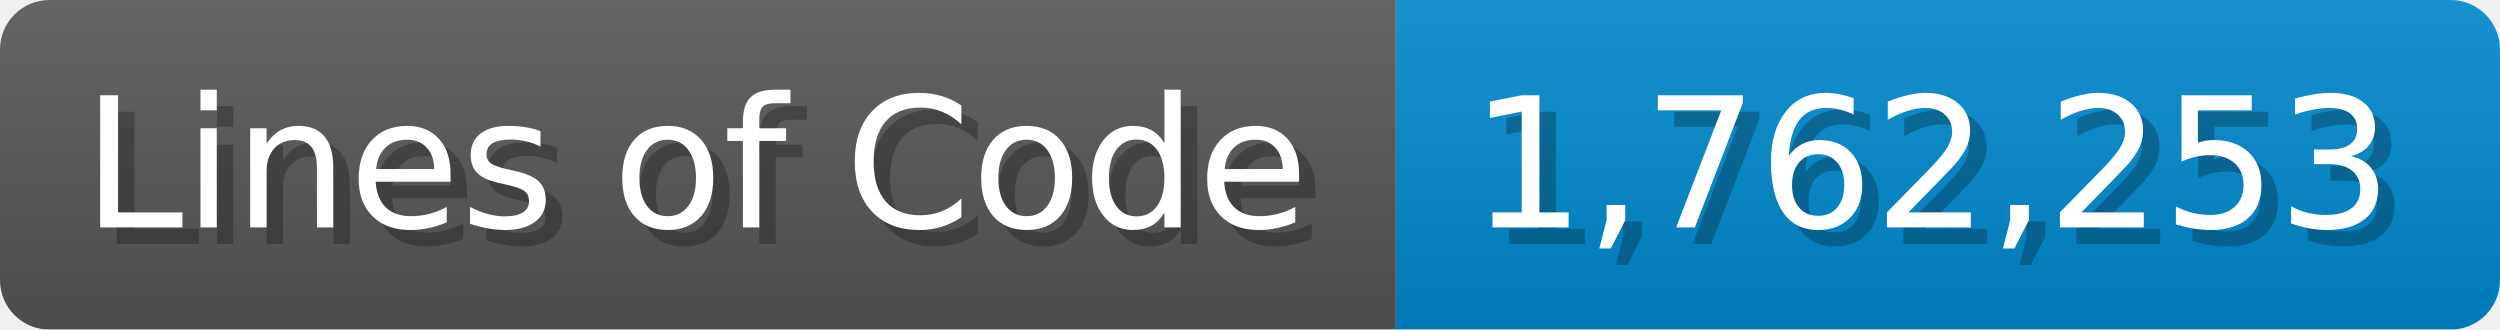
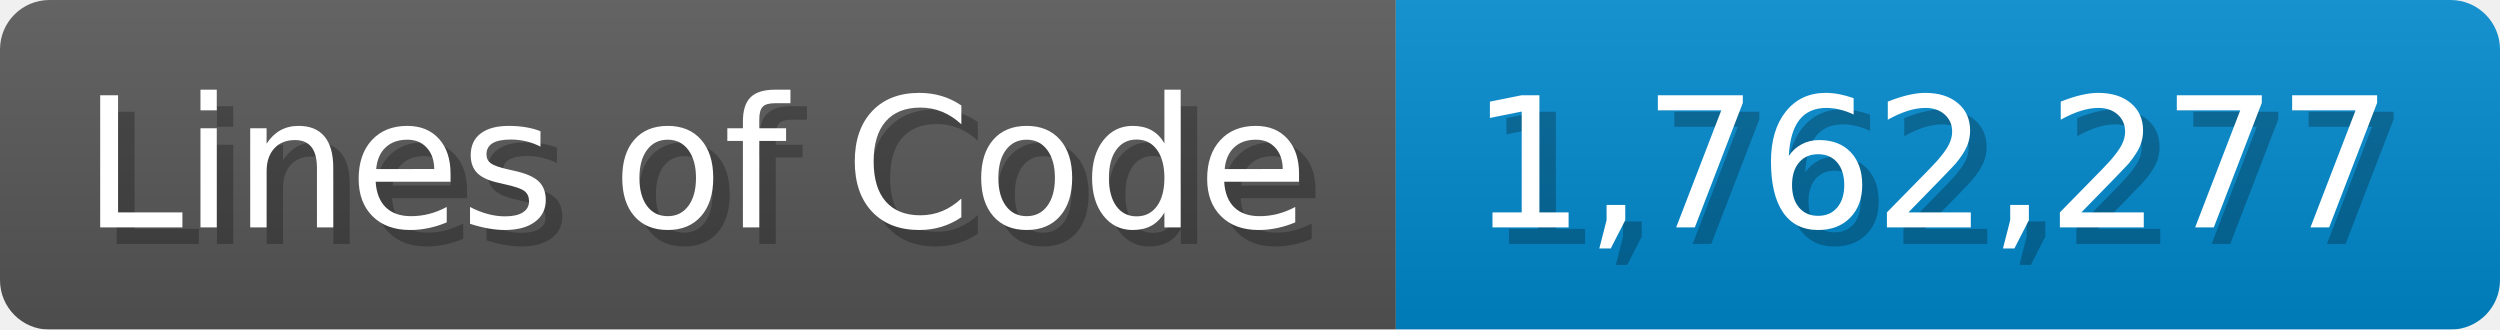
<svg xmlns="http://www.w3.org/2000/svg" width="151.7" height="20" viewBox="0 0 1517 200">
  <linearGradient id="a" x2="0" y2="100%">
    <stop offset="0" stop-opacity=".1" stop-color="#EEE" />
    <stop offset="1" stop-opacity=".1" />
  </linearGradient>
  <mask id="m">
    <rect width="1517" height="200" rx="30" fill="#FFF" />
  </mask>
  <g mask="url(#m)">
    <rect width="847" height="200" fill="#555" />
    <rect width="670" height="200" fill="#08C" x="847" />
    <rect width="1517" height="200" fill="url(#a)" />
  </g>
  <g fill="#fff" text-anchor="start" font-family="Verdana,DejaVu Sans,sans-serif" font-size="110">
    <text x="60" y="148" textLength="747" fill="#000" opacity="0.25">Lines of Code</text>
    <text x="50" y="138" textLength="747">Lines of Code</text>
-     <text x="902" y="148" textLength="570" fill="#000" opacity="0.25">1,762,253</text>
-     <text x="892" y="138" textLength="570">1,762,253</text>
+     <text x="902" y="148" textLength="570" fill="#000" opacity="0.25">1,762,277</text>
+     <text x="892" y="138" textLength="570">1,762,277</text>
  </g>
</svg>
